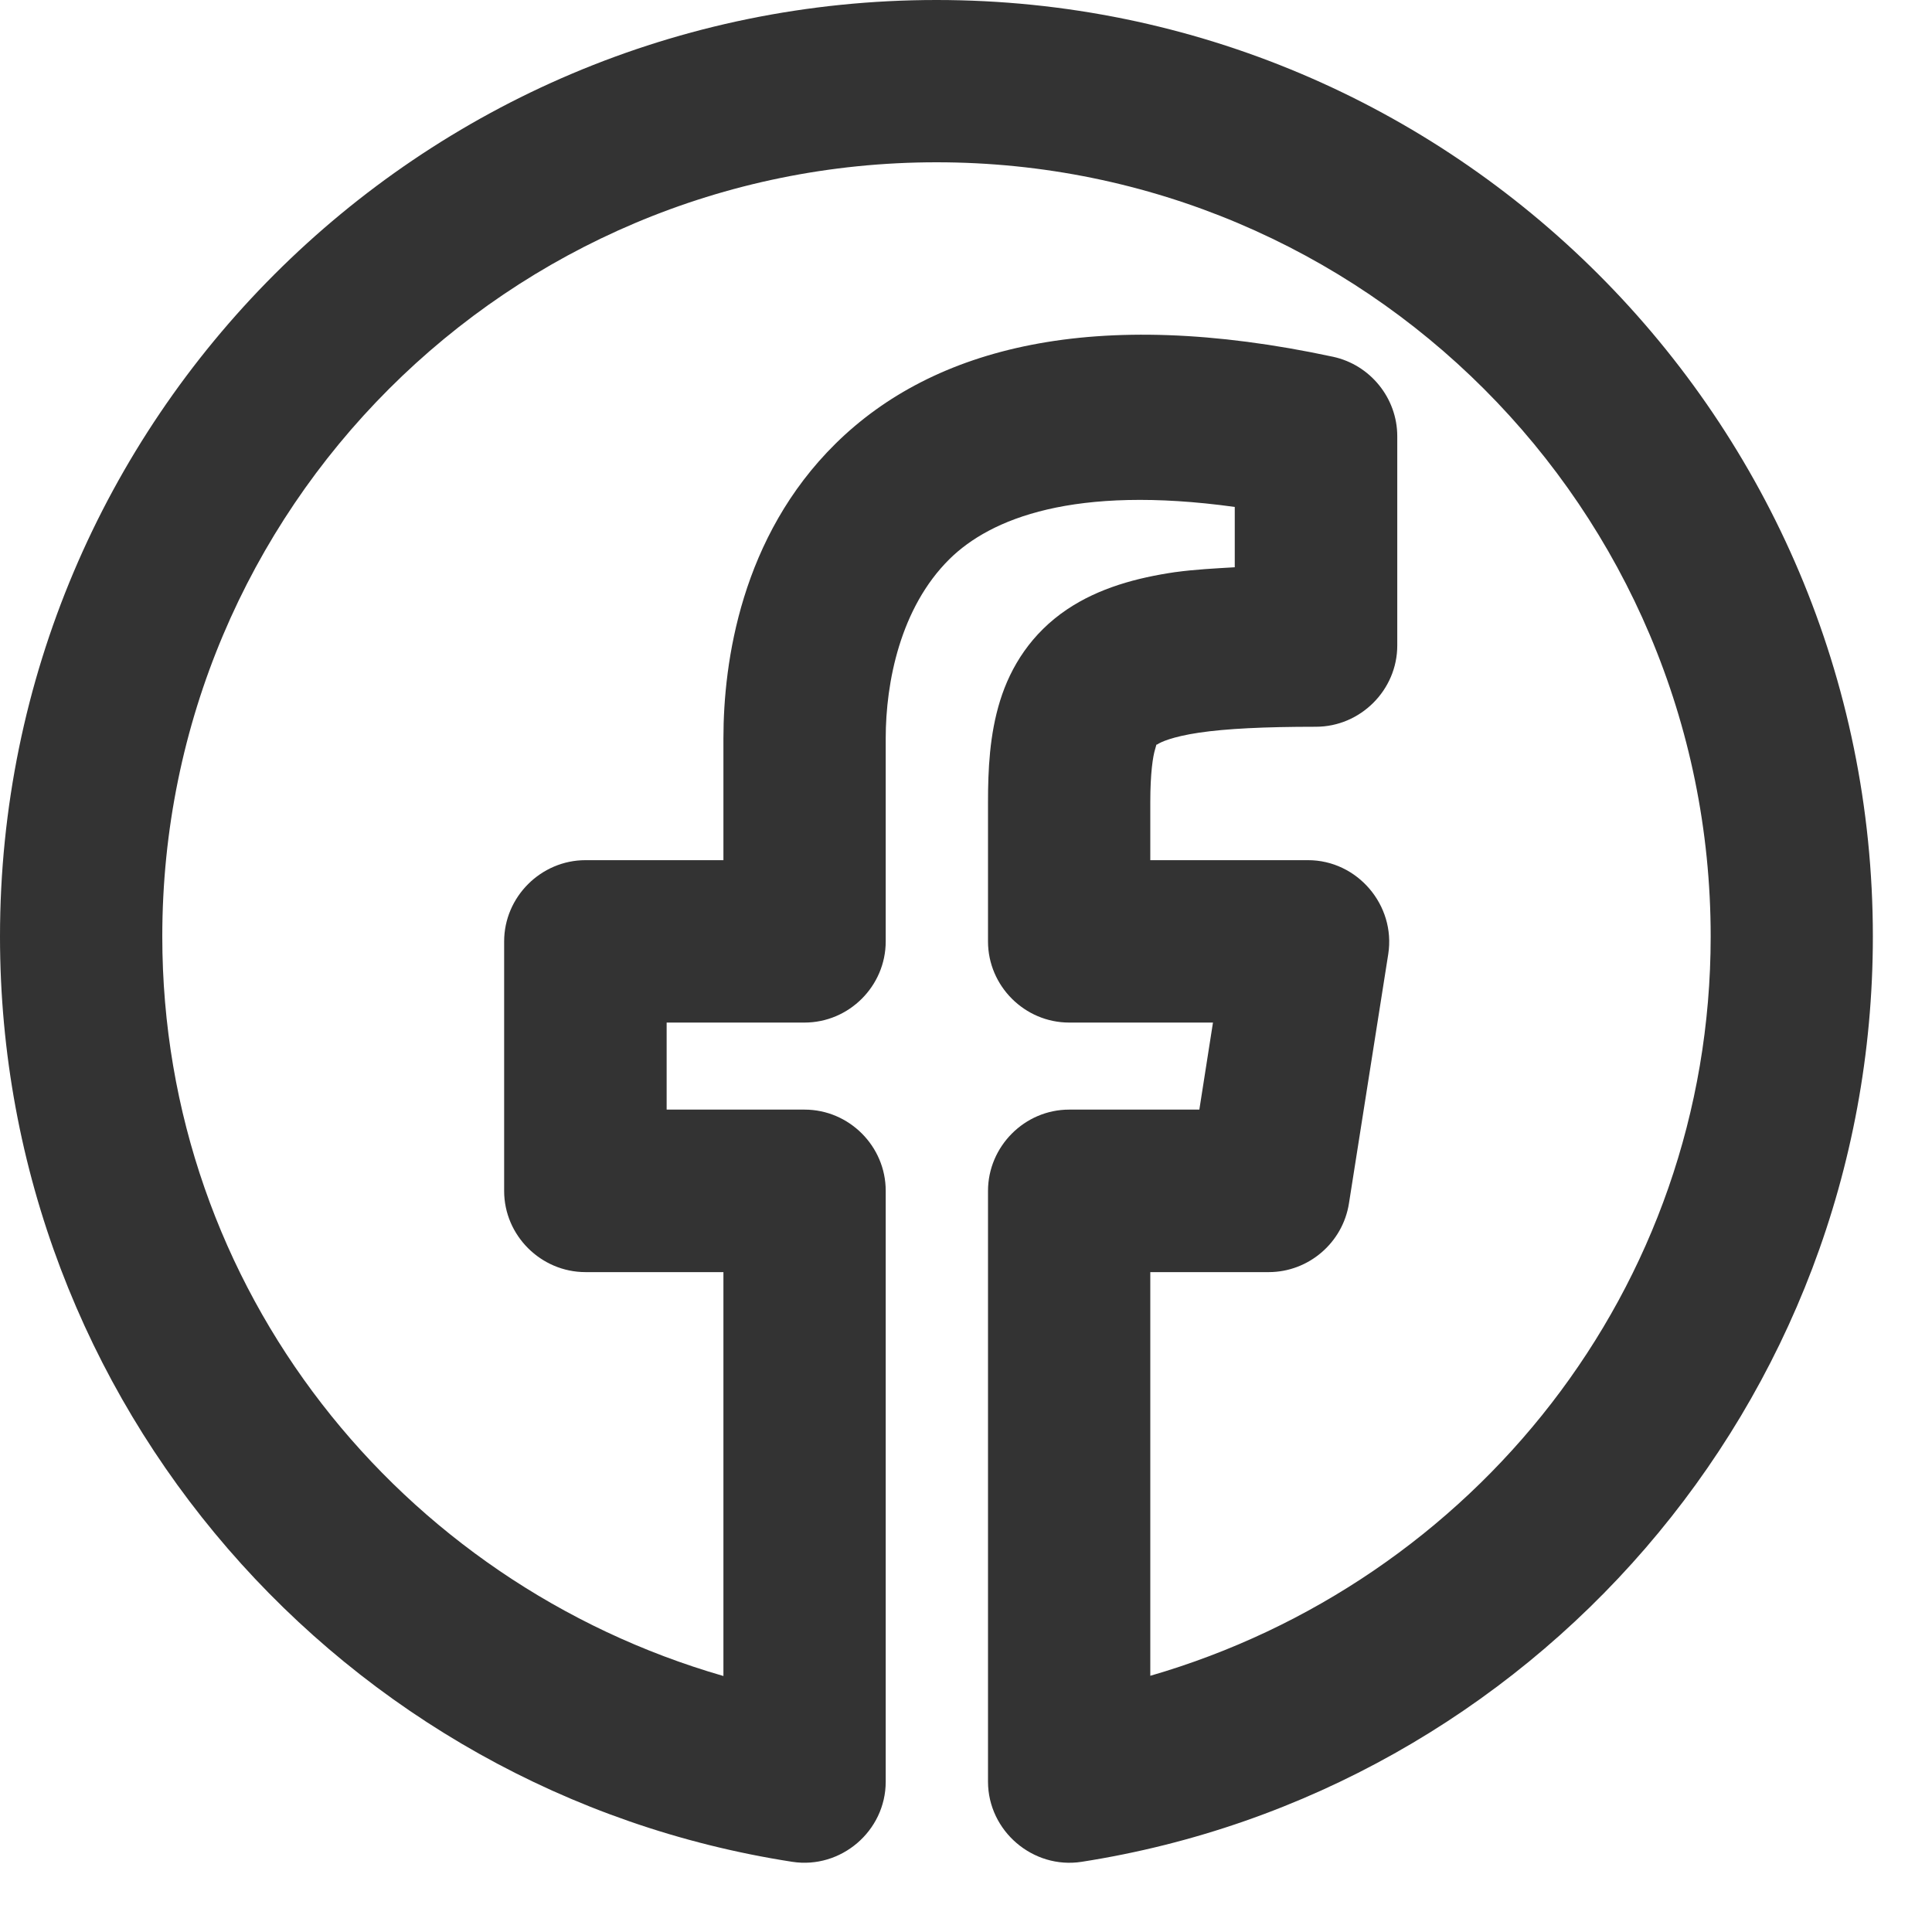
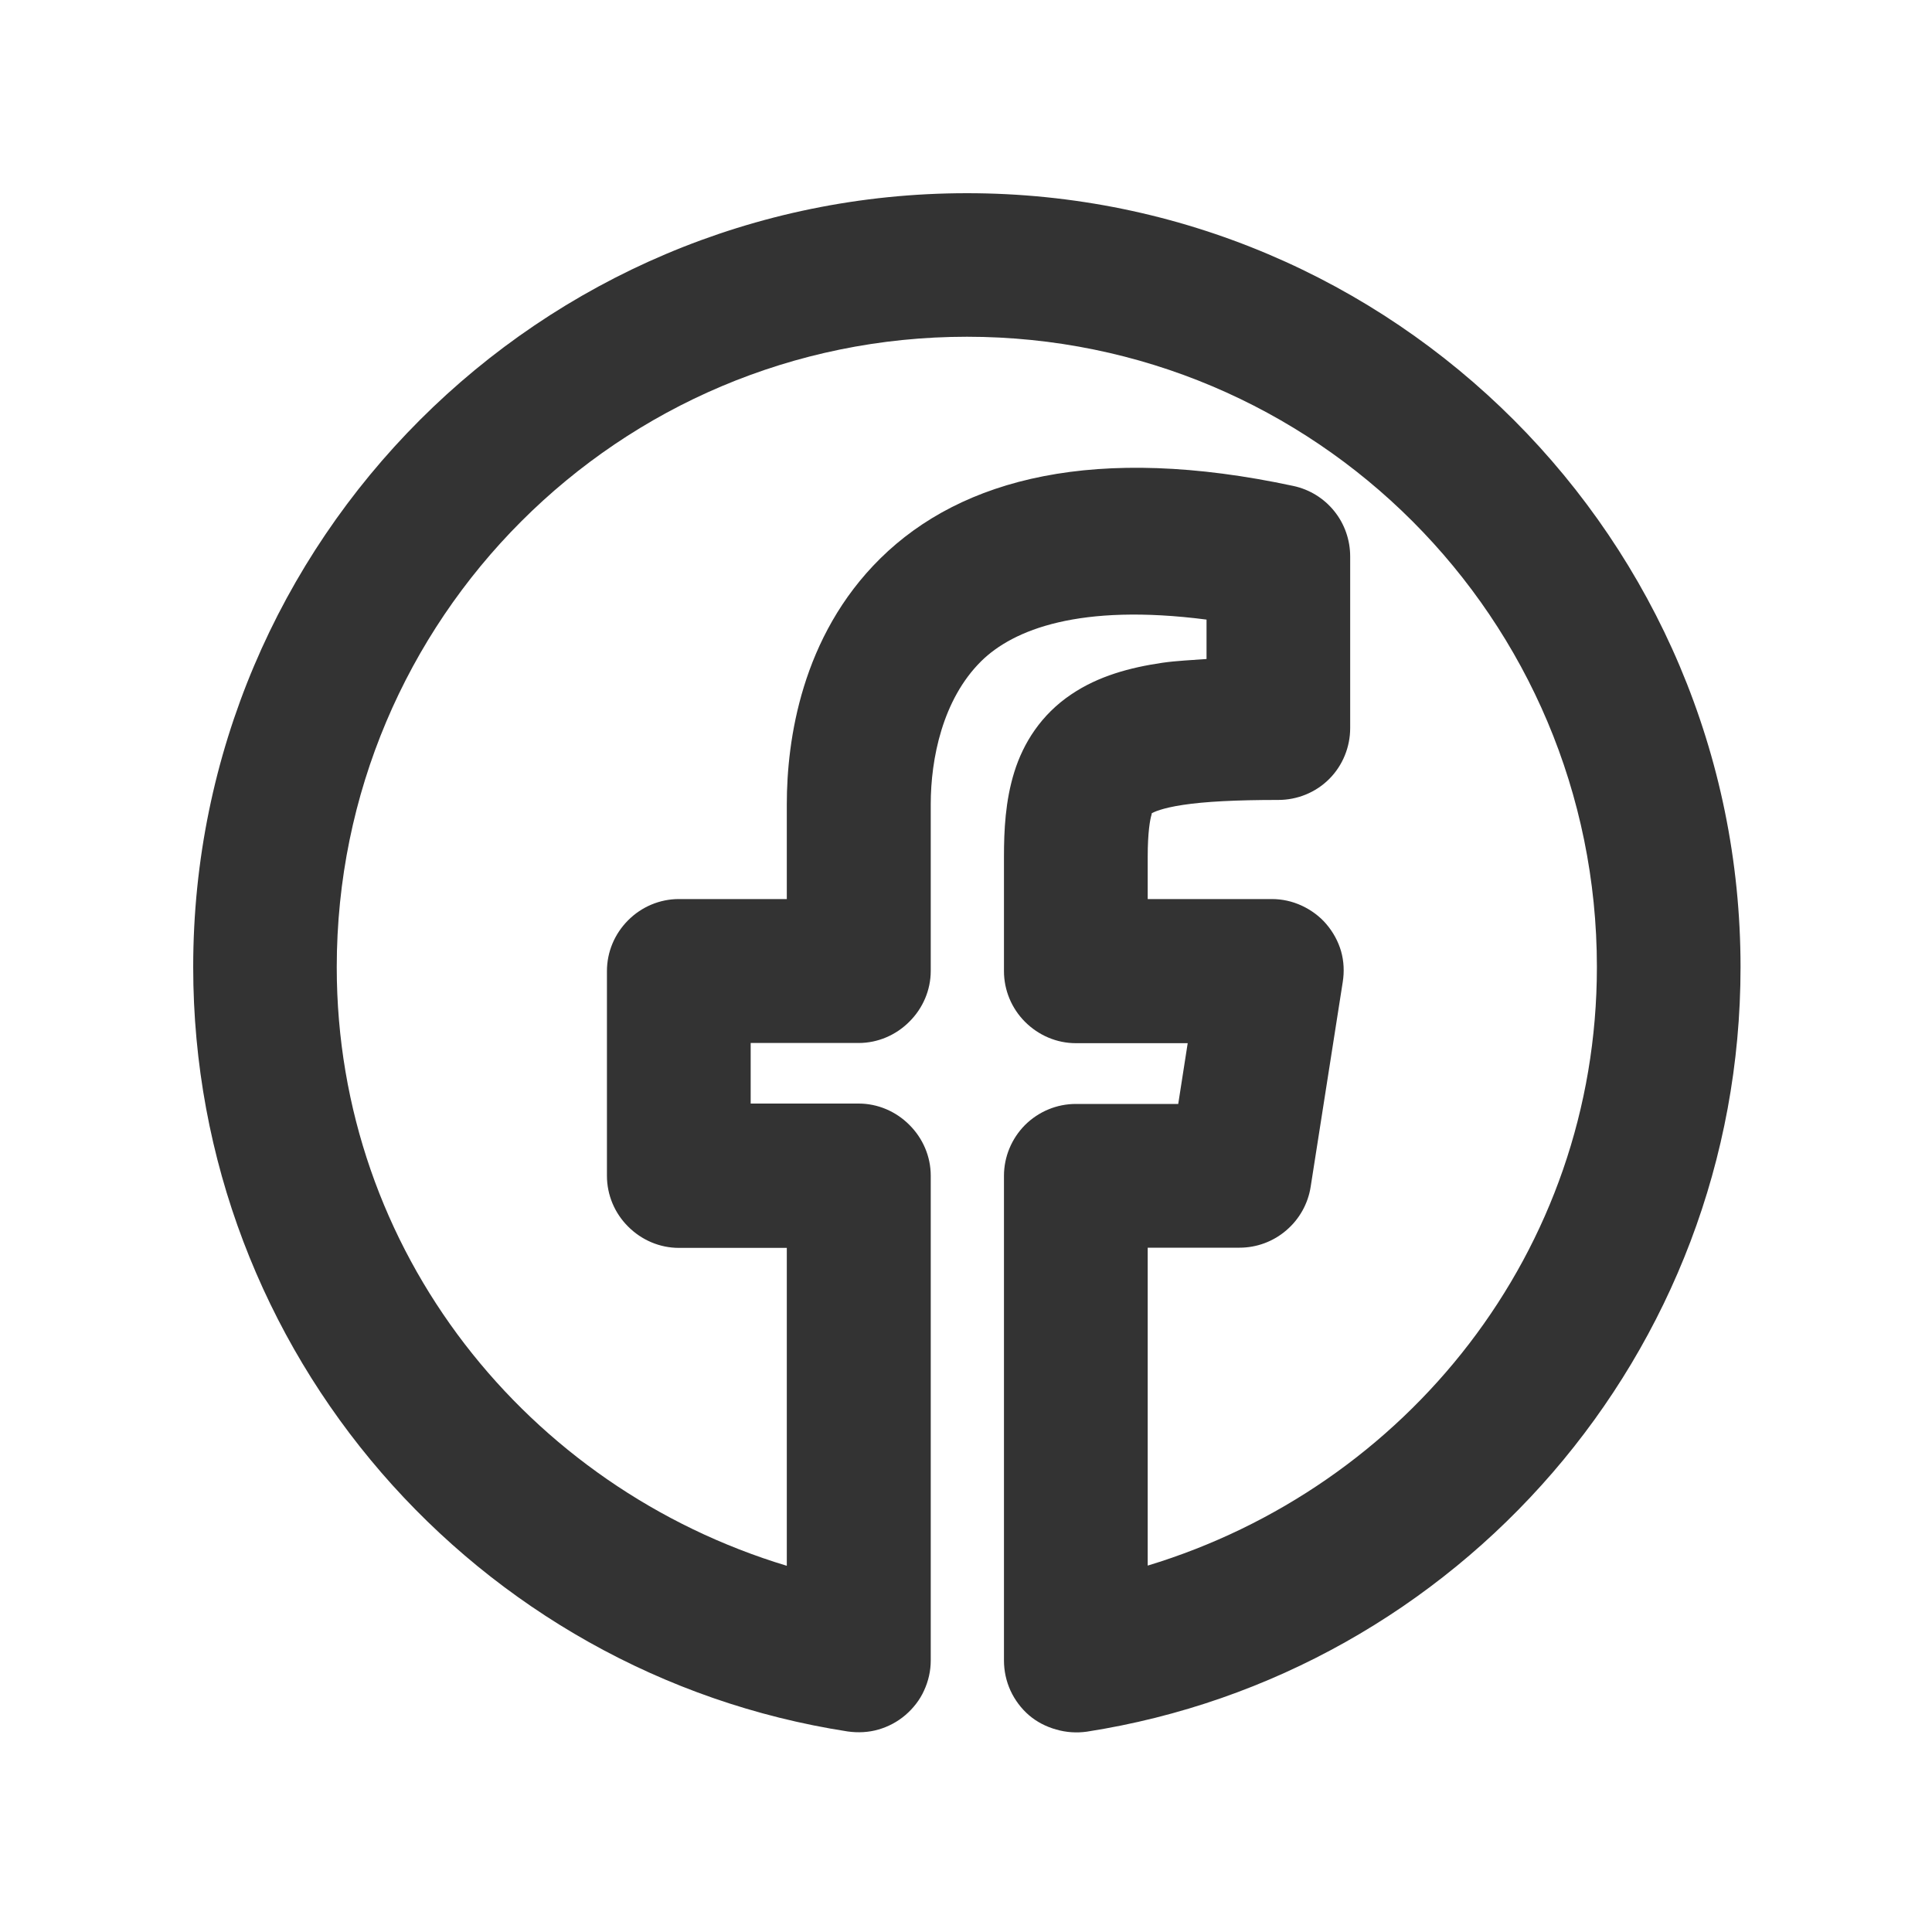
- <svg xmlns="http://www.w3.org/2000/svg" width="18" height="18" viewBox="0 0 18 18" fill="none">
-   <path d="M8.725 0C3.909 0 0 3.909 0 8.725C0 13.085 3.199 16.699 7.381 17.346C7.835 17.416 8.252 17.059 8.252 16.6V11.094C8.252 10.679 7.911 10.338 7.496 10.338H6.211V9.527H7.496C7.911 9.527 8.252 9.186 8.252 8.771V6.879C8.252 6.357 8.388 5.662 8.846 5.209C9.228 4.832 10.005 4.516 11.504 4.723V5.285C11.32 5.296 11.136 5.305 10.953 5.33H10.951C10.589 5.383 10.239 5.478 9.941 5.678C9.61 5.901 9.417 6.209 9.318 6.527C9.219 6.845 9.205 7.175 9.205 7.477V8.771C9.205 9.186 9.546 9.527 9.961 9.527H11.301L11.174 10.338H9.961C9.546 10.338 9.205 10.681 9.205 11.096V16.6C9.206 17.059 9.624 17.417 10.078 17.346C14.254 16.695 17.449 13.081 17.449 8.725C17.449 3.909 13.54 0 8.725 0ZM8.725 1.512C12.711 1.512 15.938 4.739 15.938 8.725C15.938 12.012 13.72 14.743 10.717 15.613V11.852H11.822C12.193 11.851 12.511 11.577 12.568 11.211L12.934 8.889C13.005 8.434 12.646 8.013 12.185 8.014H10.717V7.477C10.717 7.196 10.742 7.045 10.762 6.98C10.782 6.916 10.765 6.947 10.785 6.934C10.811 6.916 10.917 6.864 11.172 6.826C11.423 6.789 11.775 6.771 12.26 6.771C12.675 6.771 13.018 6.429 13.018 6.014V4.064C13.018 3.71 12.767 3.399 12.42 3.324C10.194 2.846 8.695 3.236 7.785 4.133C6.905 5.001 6.74 6.165 6.74 6.879V8.014H5.455C5.04 8.014 4.697 8.356 4.697 8.771V11.096C4.697 11.511 5.04 11.852 5.455 11.852H6.74V15.615C3.732 14.748 1.512 12.015 1.512 8.725C1.512 4.739 4.739 1.512 8.725 1.512Z" fill="#333333" />
+ <svg xmlns="http://www.w3.org/2000/svg" width="20" height="20" viewBox="0 0 20 20" fill="none">
+   <path d="M10.01 2C5.589 2 2 5.589 2 10.01C2 14.012 4.937 17.33 8.775 17.924C8.882 17.939 8.991 17.934 9.094 17.904C9.197 17.874 9.291 17.824 9.373 17.754C9.454 17.684 9.522 17.598 9.566 17.5C9.611 17.402 9.635 17.297 9.635 17.189V12.17C9.635 11.973 9.554 11.784 9.414 11.645C9.275 11.505 9.086 11.424 8.889 11.424H7.771V10.797H8.889C9.086 10.797 9.275 10.716 9.414 10.576C9.554 10.437 9.635 10.248 9.635 10.051V8.324C9.635 7.858 9.756 7.241 10.158 6.844C10.489 6.518 11.175 6.244 12.49 6.414V6.822C12.338 6.834 12.185 6.839 12.033 6.861C11.698 6.91 11.371 6.998 11.09 7.188C10.777 7.398 10.593 7.693 10.5 7.992C10.407 8.291 10.393 8.594 10.393 8.871V10.053C10.393 10.25 10.472 10.439 10.611 10.578C10.751 10.718 10.939 10.799 11.137 10.799H12.295L12.197 11.428H11.137C10.939 11.428 10.751 11.507 10.611 11.646C10.472 11.786 10.393 11.975 10.393 12.172V17.189C10.393 17.297 10.416 17.404 10.461 17.502C10.506 17.599 10.571 17.686 10.652 17.756C10.734 17.826 10.83 17.875 10.934 17.904C11.037 17.934 11.146 17.941 11.252 17.926C15.086 17.328 18.018 14.011 18.018 10.012C18.018 5.591 14.43 2 10.01 2ZM10.01 3.486C13.614 3.486 16.531 6.405 16.531 10.01C16.531 12.955 14.558 15.396 11.881 16.207V12.916H12.832C13.009 12.916 13.182 12.852 13.316 12.736C13.451 12.621 13.541 12.46 13.568 12.285L13.9 10.166C13.917 10.059 13.912 9.951 13.883 9.848C13.853 9.744 13.8 9.648 13.73 9.566C13.661 9.485 13.572 9.42 13.475 9.375C13.377 9.33 13.274 9.307 13.166 9.307H11.881V8.869C11.881 8.617 11.905 8.485 11.92 8.436C11.923 8.428 11.922 8.424 11.922 8.42C11.938 8.409 12.026 8.365 12.248 8.332C12.473 8.298 12.792 8.281 13.232 8.281C13.43 8.281 13.62 8.204 13.76 8.064C13.899 7.925 13.977 7.734 13.977 7.537V5.76C13.977 5.59 13.919 5.423 13.812 5.291C13.706 5.159 13.557 5.067 13.391 5.031C11.351 4.593 9.958 4.948 9.113 5.781C8.295 6.588 8.145 7.665 8.145 8.324V9.307H7.027C6.83 9.307 6.641 9.387 6.502 9.527C6.362 9.667 6.283 9.855 6.283 10.053V12.172C6.283 12.369 6.362 12.558 6.502 12.697C6.641 12.837 6.83 12.918 7.027 12.918H8.145V16.209C5.464 15.4 3.486 12.96 3.486 10.012C3.486 6.407 6.405 3.486 10.01 3.486Z" fill="#333333" />
</svg>
